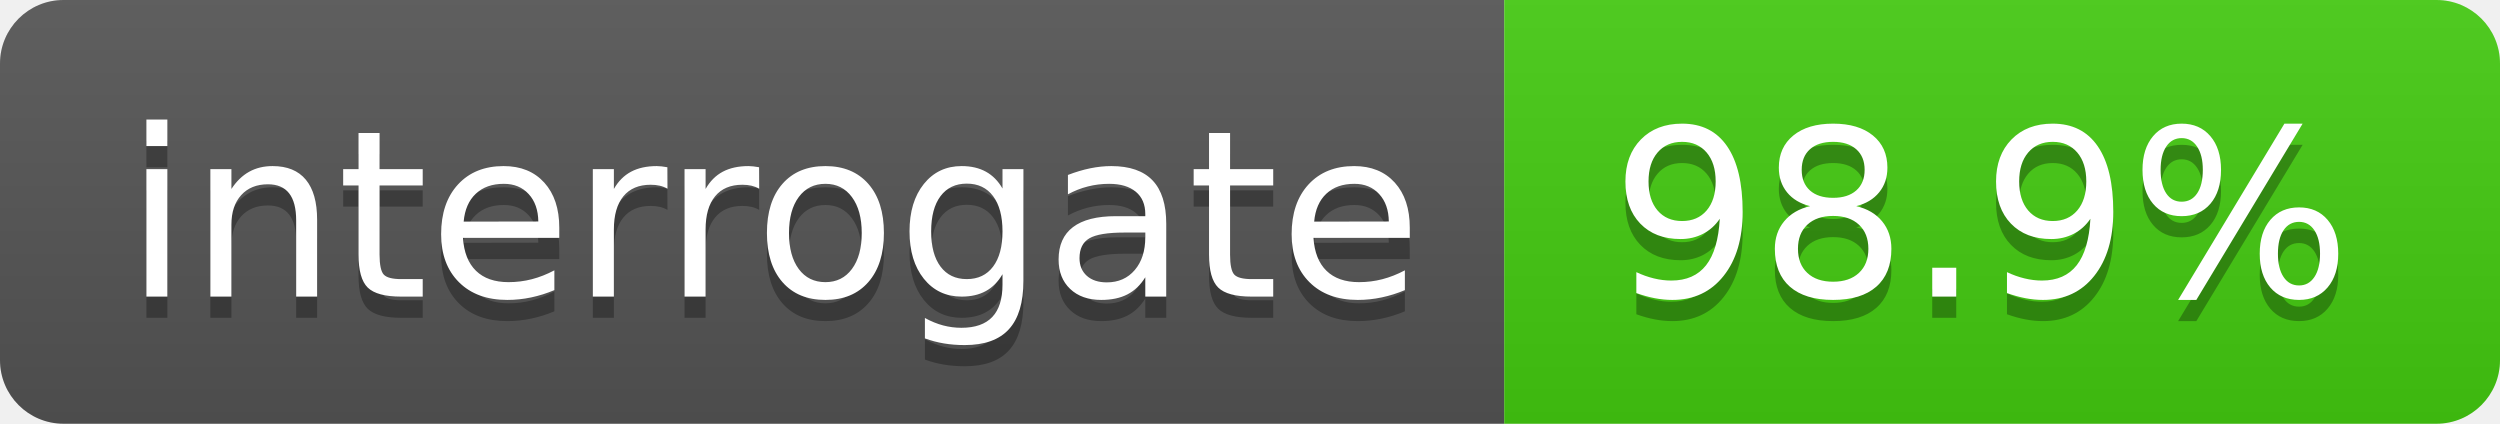
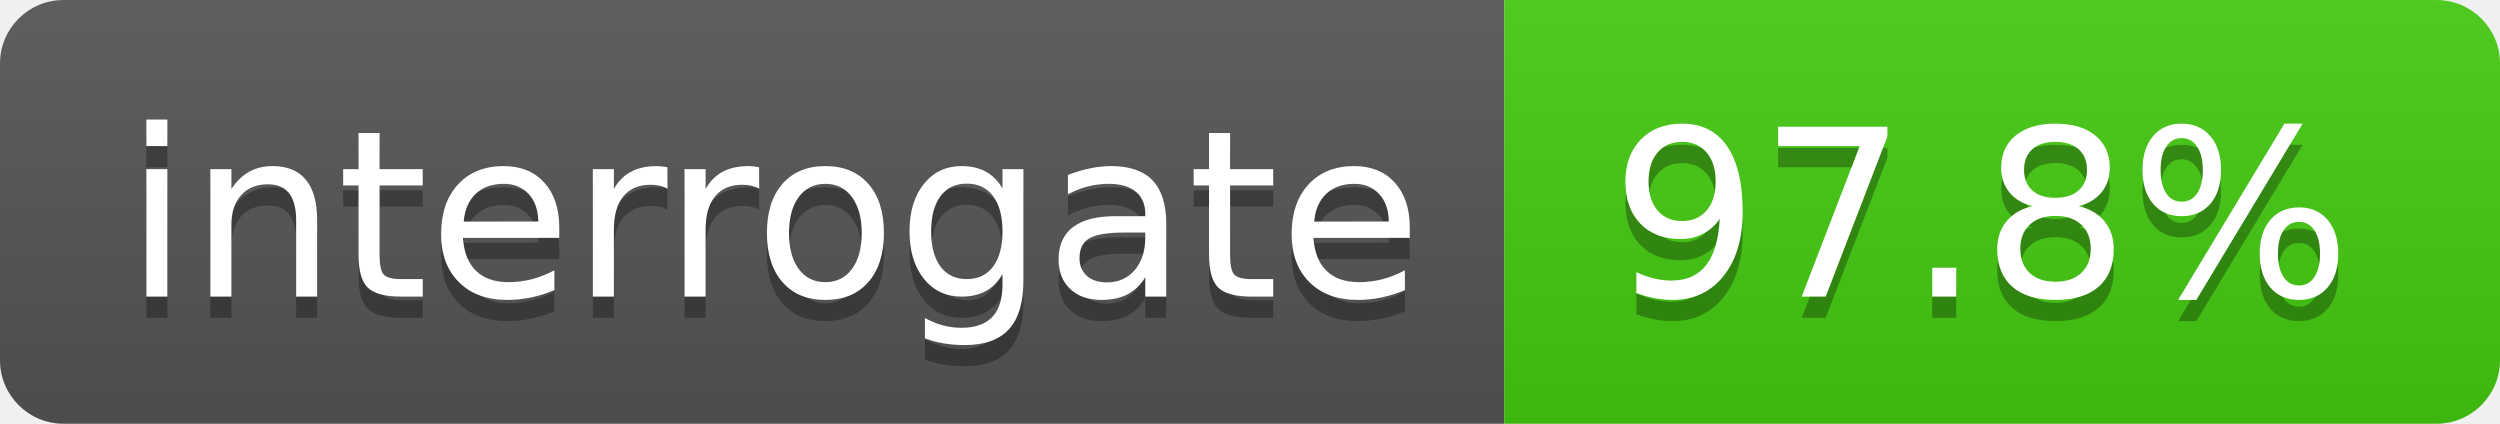
<svg xmlns="http://www.w3.org/2000/svg" width="118" height="20">
  <linearGradient id="s" x2="0" y2="100%">
    <stop offset="0" stop-color="#bbb" stop-opacity=".1" />
    <stop offset="1" stop-opacity=".1" />
  </linearGradient>
  <clipPath id="r">
    <rect width="118" height="20" rx="3" fill="#fff" />
  </clipPath>
  <g clip-path="url(#r)">
    <rect width="71" height="20" fill="#555" />
    <rect x="71" width="47" height="20" fill="#4c1" />
    <rect width="118" height="20" fill="url(#s)" />
  </g>
  <g fill="#fff" text-anchor="middle" font-family="DejaVu Sans,Verdana,Geneva,sans-serif" font-size="110">
    <text x="365" y="150" fill="#010101" fill-opacity=".3" transform="scale(.1)" textLength="610">interrogate</text>
    <text x="365" y="140" transform="scale(.1)" textLength="610">interrogate</text>
-     <text x="935" y="150" fill="#010101" fill-opacity=".3" transform="scale(.1)" textLength="370">98.9%</text>
-     <text x="935" y="140" transform="scale(.1)" textLength="370">98.9%</text>
+     <text x="935" y="150" fill="#010101" fill-opacity=".3" transform="scale(.1)" textLength="370">97.8%</text>
+     <text x="935" y="140" transform="scale(.1)" textLength="370">97.8%</text>
  </g>
</svg>
